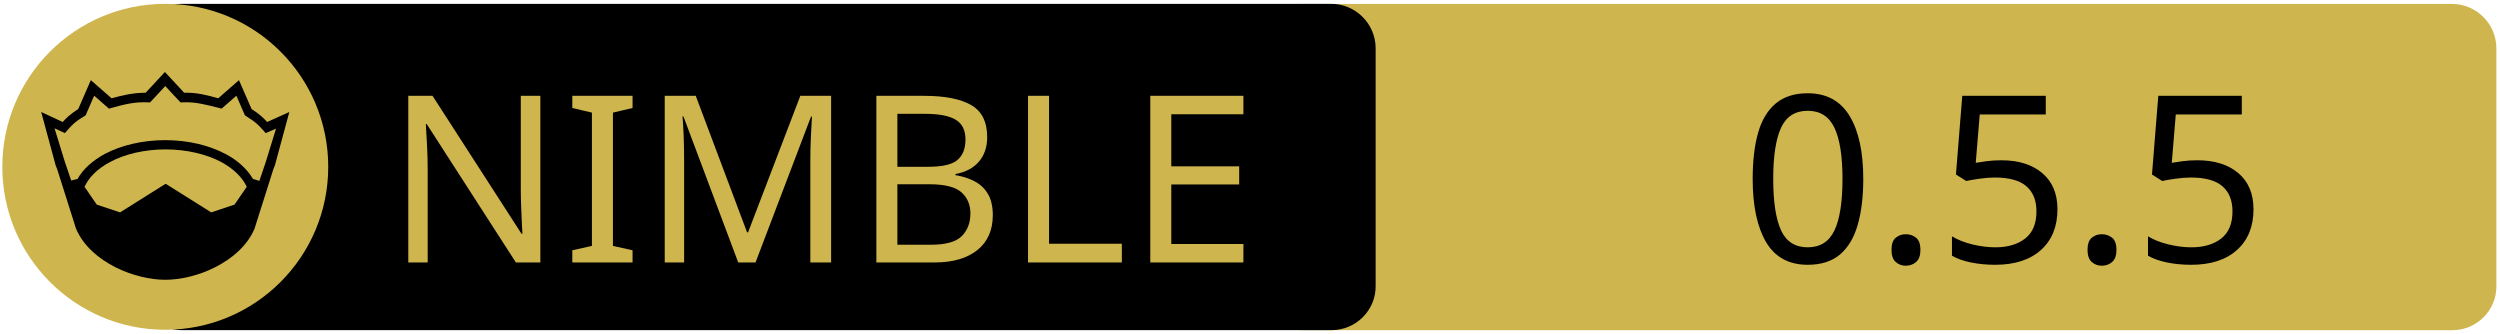
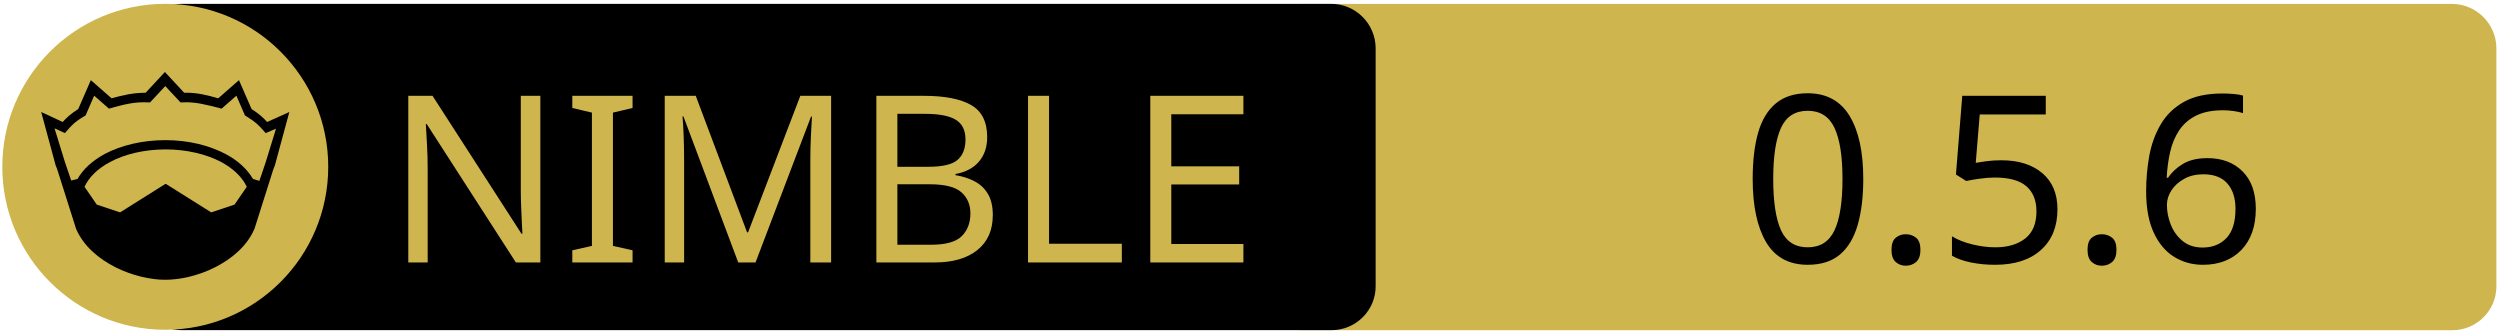
<svg xmlns="http://www.w3.org/2000/svg" xmlns:xlink="http://www.w3.org/1999/xlink" width="675" height="90" xml:space="preserve" version="1.1">
  <a xlink:href="https://github.com/c-blake/thes">
    <g>
      <path fill="#CEB54D" id="svg_15" d="m662.123,89.159l-310.5,0c-6.6,0 -12,-5.4 -12,-12l0,-64.1c0,-6.6 5.4,-12 12,-12l310.4,0c6.6,0 12,5.4 12,12l0,64.1c0.1,6.6 -5.3,12 -11.9,12z" />
      <path id="svg_1" d="m359.524,89.139l-310.5,0c-6.6,0 -12,-5.4 -12,-12l0,-64.1c0,-6.6 5.4,-12 12,-12l310.4,0c6.6,0 12,5.4 12,12l0,64.1c0.1,6.6 -5.3,12 -11.9,12z" />
      <rect id="svg_2" fill="none" height="45.9" width="315.3" class="st0" y="24.539" x="60.224" />
      <circle id="svg_4" fill="#CEB54D" r="44" cy="45.039" cx="44.624" class="st1" />
      <g id="XMLID_4_">
        <path id="svg_5" d="m78.124,30.239l-3.9,14.4l-0.4,1l-5.1,16.1c0,0 0,0 0,0c-2,4.7 -6.1,8.1 -10.6,10.4c-4.5,2.3 -9.5,3.4 -13.5,3.4c-4,0 -8.9,-1.1 -13.5,-3.4c-4.5,-2.3 -8.6,-5.7 -10.6,-10.4c0,0 0,0 0,0l-5.1,-16.1l-0.4,-1l-3.9,-14.4l5.8,2.7c0.9,-1 2,-2.1 4.2,-3.5l3.4,-7.8l5.6,4.9c2.9,-0.8 5.8,-1.5 9.2,-1.5l5.2,-5.6l5.2,5.6c3.4,-0.1 6.4,0.7 9.2,1.5l5.6,-4.9l3.4,7.8c2.2,1.4 3.3,2.5 4.2,3.5l6,-2.7z" />
        <g id="XMLID_6_">
          <g id="svg_6">
            <path id="svg_7" fill="#CEB54D" d="m66.624,50.439l-3.3,4.8l-6.3,2.1l-12.1,-7.6c-0.1,-0.1 -0.3,-0.1 -0.4,0l-12.1,7.6l-6.3,-2.1l-3.3,-4.8c1.2,-2.6 3.5,-4.9 6.9,-6.7c3.9,-2.1 9.2,-3.4 15,-3.4c5.7,0 11,1.3 15,3.4c3.3,1.8 5.7,4.1 6.9,6.7z" class="st1" />
          </g>
          <g id="svg_8" />
        </g>
        <g id="XMLID_5_">
          <g id="svg_9">
            <path id="svg_10" fill="#CEB54D" d="m74.524,34.739l-2.8,9.1l-1.7,5l-1.6,-0.5c0,0 -0.1,0 -0.1,0c-1.6,-2.7 -4.2,-5.1 -7.5,-6.8c-4.4,-2.3 -10,-3.7 -16.2,-3.7c-6.2,0 -11.9,1.4 -16.3,3.7c-3.3,1.8 -5.9,4.1 -7.4,6.8c0,0 -0.1,0 -0.1,0l-1.6,0.4l-1.7,-5l-2.8,-9.1l2.8,1.3l0.6,-0.7c1.2,-1.3 1.8,-2.2 4.7,-3.9l0.3,-0.2l2.3,-5.3l4,3.5l0.7,-0.2c3.2,-0.9 6.3,-1.7 9.8,-1.5l0.6,0l4.1,-4.4l4.1,4.4l0.6,0c3.5,-0.2 6.5,0.7 9.8,1.5l0.7,0.2l4,-3.5l2.3,5.3l0.3,0.2c2.9,1.8 3.5,2.6 4.7,3.9l0.6,0.7l2.8,-1.2z" class="st1" />
          </g>
          <g id="svg_11" />
        </g>
      </g>
      <text x="-442" y="-350.021" id="svg_16" font-size="63px" font-family="'PT Sans Caption', 'Tahoma', 'Helvetica Neue Medium', 'PT Sans', sans-serif" fill="#CEB54D" class="st1 st2 st3" transform="matrix(1 0 0 1 546.13 420.879)">NIMBLE</text>
-       <text x="-76.0" y="-350.012" id="svg_17" font-size="63.012px" font-family="'PT Sans Caption', 'Tahoma', 'Helvetica Neue Medium', 'PT Sans', sans-serif" fill="#000000" class="st1 st2 st3" transform="matrix(1 0 0 1 546.13 420.879)">0.5.5</text>
+       <text x="-76.0" y="-350.012" id="svg_17" font-size="63.012px" font-family="'PT Sans Caption', 'Tahoma', 'Helvetica Neue Medium', 'PT Sans', sans-serif" fill="#000000" class="st1 st2 st3" transform="matrix(1 0 0 1 546.13 420.879)">0.5.6</text>
    </g>
  </a>
</svg>
